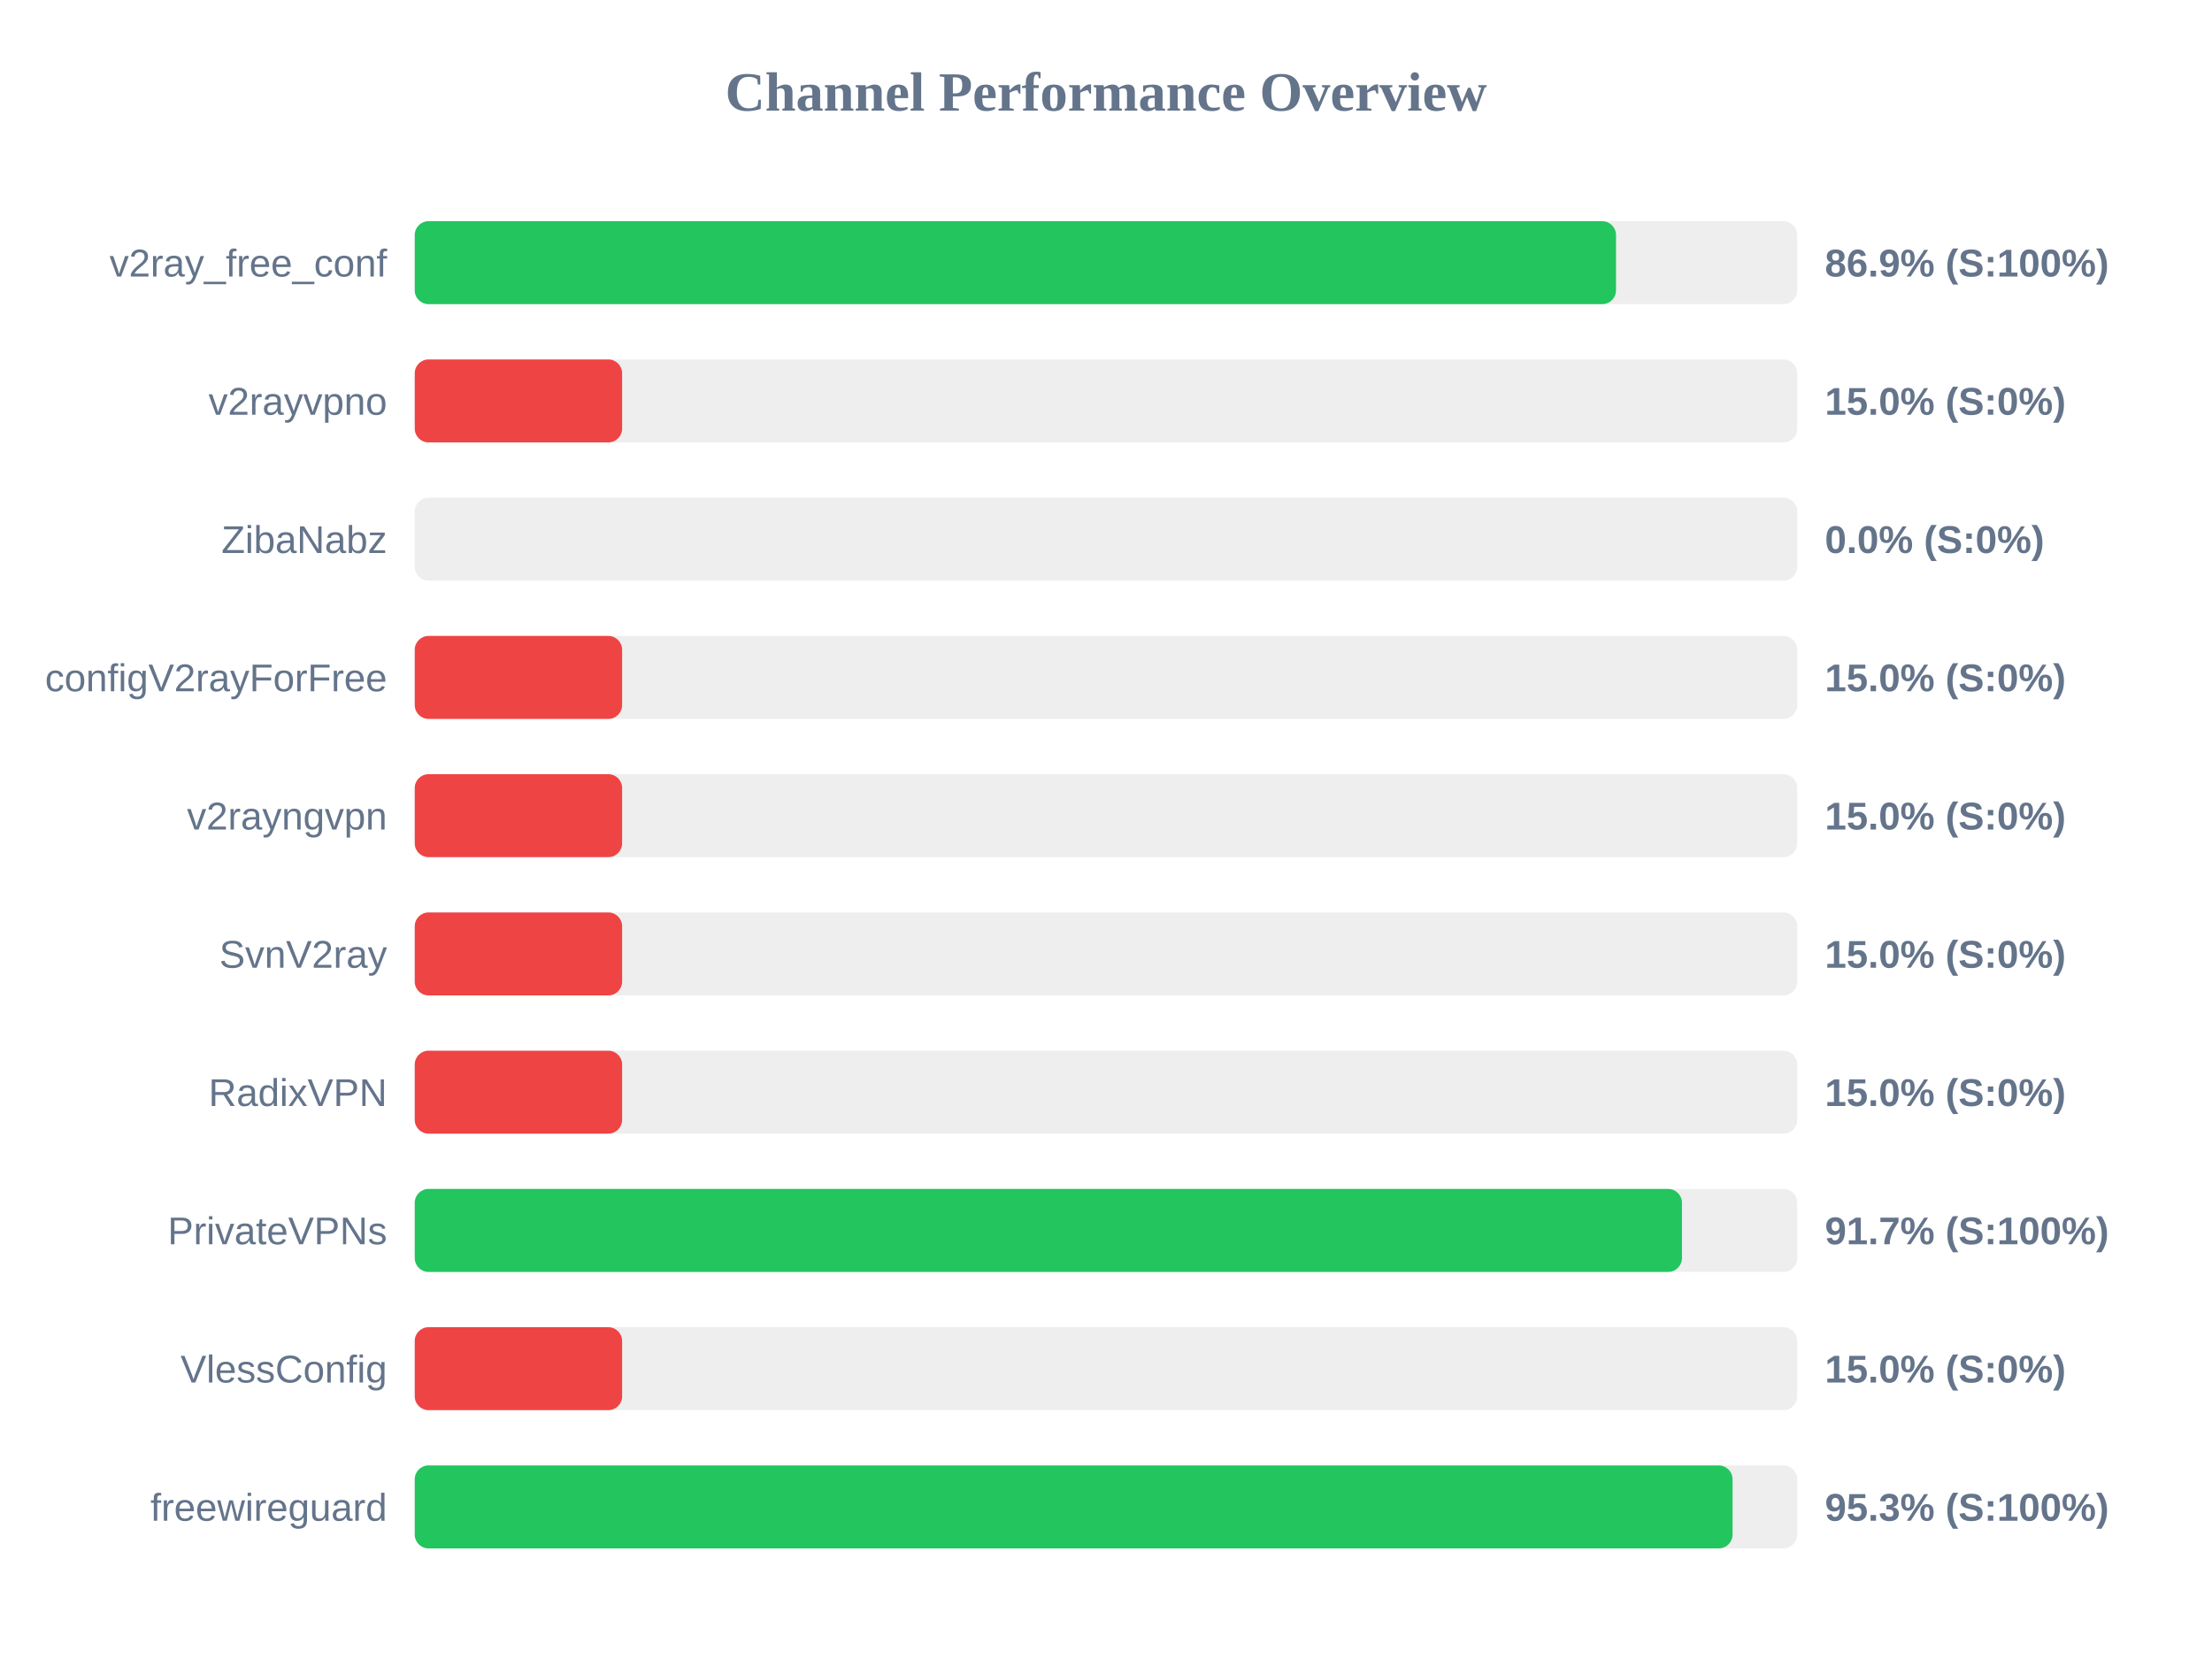
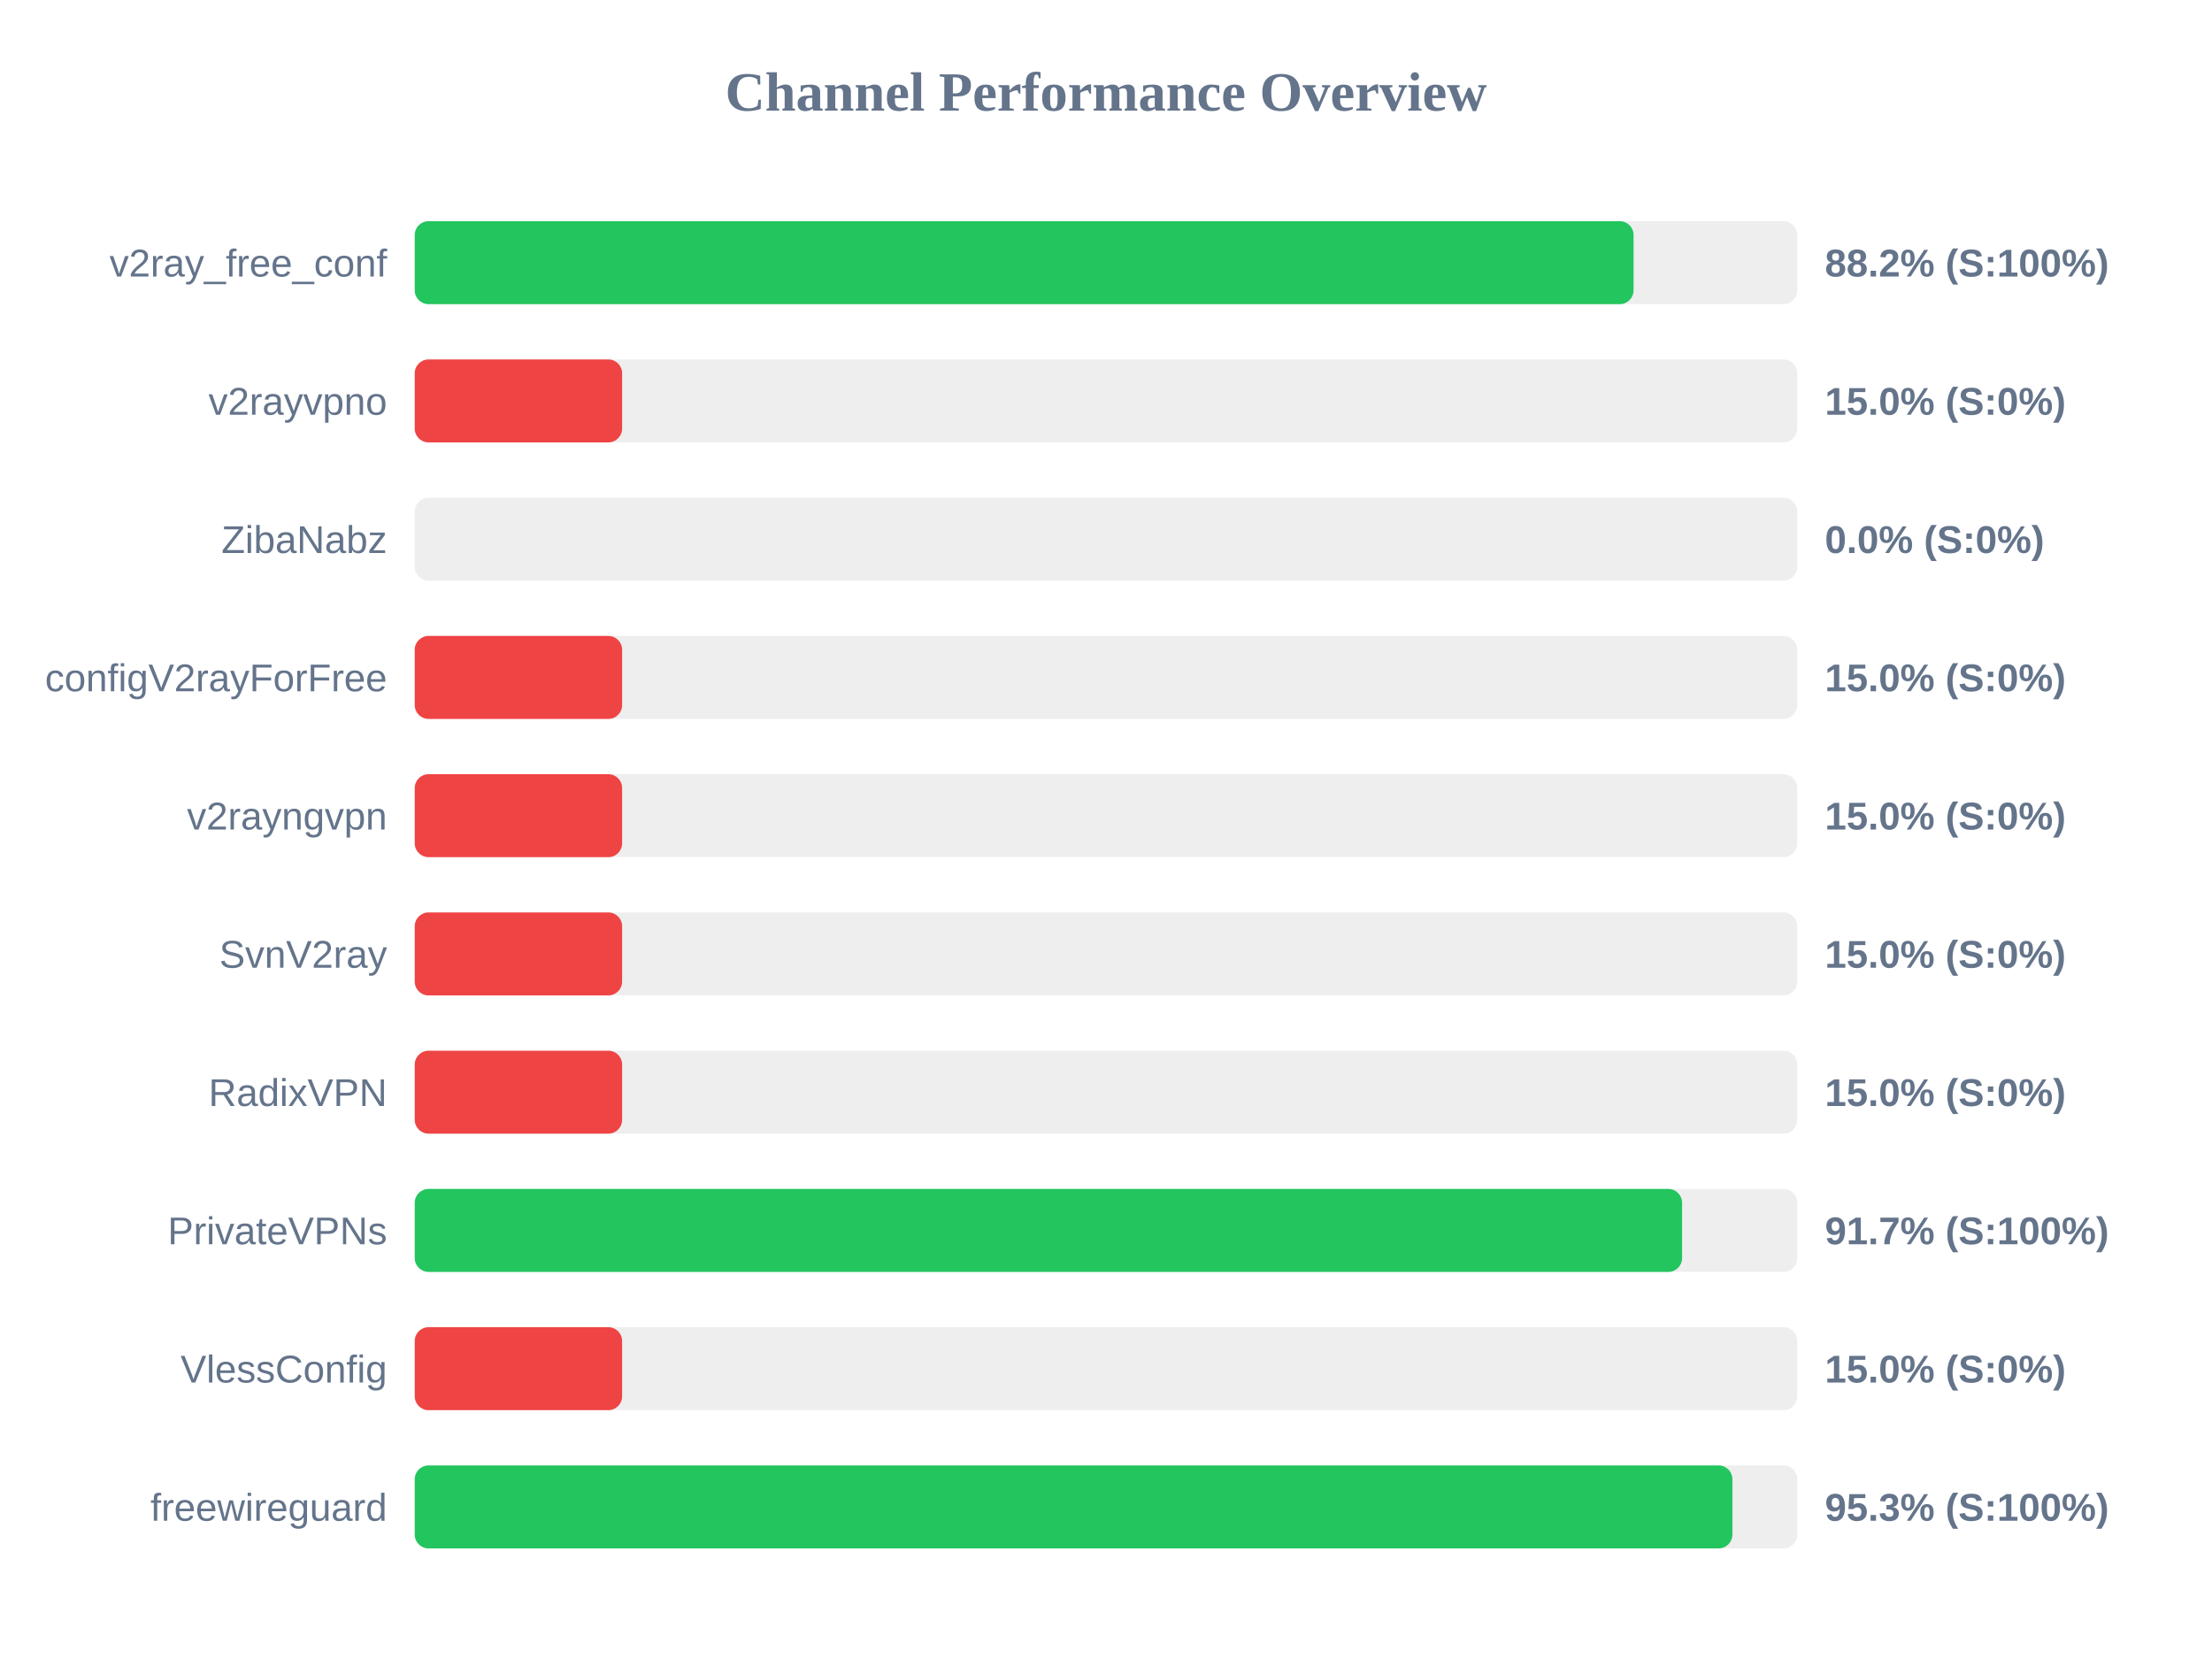
<svg xmlns="http://www.w3.org/2000/svg" width="800" height="600" version="1.1">
  <style>
        .row { font: 14px Arial; fill: #64748b; }
        .score { font: bold 14px Arial; fill: #64748b; }
    </style>
  <text x="400" y="40" text-anchor="middle" font-size="20px" font-weight="bold" fill="#64748b">Channel Performance Overview</text>
  <rect x="150" y="80" width="500" height="30" fill="#eee" rx="5" />
-   <rect x="150" y="80" width="434.45" height="30" fill="#22c55e" rx="5" />
+   <rect x="150" y="80" width="440.8" height="30" fill="#22c55e" rx="5" />
  <text x="140" y="100" text-anchor="end" class="row">v2ray_free_conf</text>
-   <text x="660" y="100" text-anchor="start" class="score">86.9% (S:100%)</text>
+   <text x="660" y="100" text-anchor="start" class="score">88.2% (S:100%)</text>
  <rect x="150" y="130" width="500" height="30" fill="#eee" rx="5" />
  <rect x="150" y="130" width="75.0" height="30" fill="#ef4444" rx="5" />
  <text x="140" y="150" text-anchor="end" class="row">v2rayvpno</text>
  <text x="660" y="150" text-anchor="start" class="score">15.0% (S:0%)</text>
  <rect x="150" y="180" width="500" height="30" fill="#eee" rx="5" />
  <rect x="150" y="180" width="0.0" height="30" fill="#ef4444" rx="5" />
  <text x="140" y="200" text-anchor="end" class="row">ZibaNabz</text>
  <text x="660" y="200" text-anchor="start" class="score">0.0% (S:0%)</text>
  <rect x="150" y="230" width="500" height="30" fill="#eee" rx="5" />
  <rect x="150" y="230" width="75.0" height="30" fill="#ef4444" rx="5" />
  <text x="140" y="250" text-anchor="end" class="row">configV2rayForFree</text>
  <text x="660" y="250" text-anchor="start" class="score">15.0% (S:0%)</text>
  <rect x="150" y="280" width="500" height="30" fill="#eee" rx="5" />
  <rect x="150" y="280" width="75.0" height="30" fill="#ef4444" rx="5" />
  <text x="140" y="300" text-anchor="end" class="row">v2rayngvpn</text>
  <text x="660" y="300" text-anchor="start" class="score">15.0% (S:0%)</text>
  <rect x="150" y="330" width="500" height="30" fill="#eee" rx="5" />
  <rect x="150" y="330" width="75.0" height="30" fill="#ef4444" rx="5" />
  <text x="140" y="350" text-anchor="end" class="row">SvnV2ray</text>
  <text x="660" y="350" text-anchor="start" class="score">15.0% (S:0%)</text>
  <rect x="150" y="380" width="500" height="30" fill="#eee" rx="5" />
  <rect x="150" y="380" width="75.0" height="30" fill="#ef4444" rx="5" />
  <text x="140" y="400" text-anchor="end" class="row">RadixVPN</text>
  <text x="660" y="400" text-anchor="start" class="score">15.0% (S:0%)</text>
  <rect x="150" y="430" width="500" height="30" fill="#eee" rx="5" />
-   <rect x="150" y="430" width="458.3" height="30" fill="#22c55e" rx="5" />
+   <rect x="150" y="430" width="458.35" height="30" fill="#22c55e" rx="5" />
  <text x="140" y="450" text-anchor="end" class="row">PrivateVPNs</text>
  <text x="660" y="450" text-anchor="start" class="score">91.7% (S:100%)</text>
  <rect x="150" y="480" width="500" height="30" fill="#eee" rx="5" />
  <rect x="150" y="480" width="75.0" height="30" fill="#ef4444" rx="5" />
  <text x="140" y="500" text-anchor="end" class="row">VlessConfig</text>
  <text x="660" y="500" text-anchor="start" class="score">15.0% (S:0%)</text>
  <rect x="150" y="530" width="500" height="30" fill="#eee" rx="5" />
-   <rect x="150" y="530" width="476.6" height="30" fill="#22c55e" rx="5" />
+   <rect x="150" y="530" width="476.55" height="30" fill="#22c55e" rx="5" />
  <text x="140" y="550" text-anchor="end" class="row">freewireguard</text>
  <text x="660" y="550" text-anchor="start" class="score">95.3% (S:100%)</text>
</svg>
